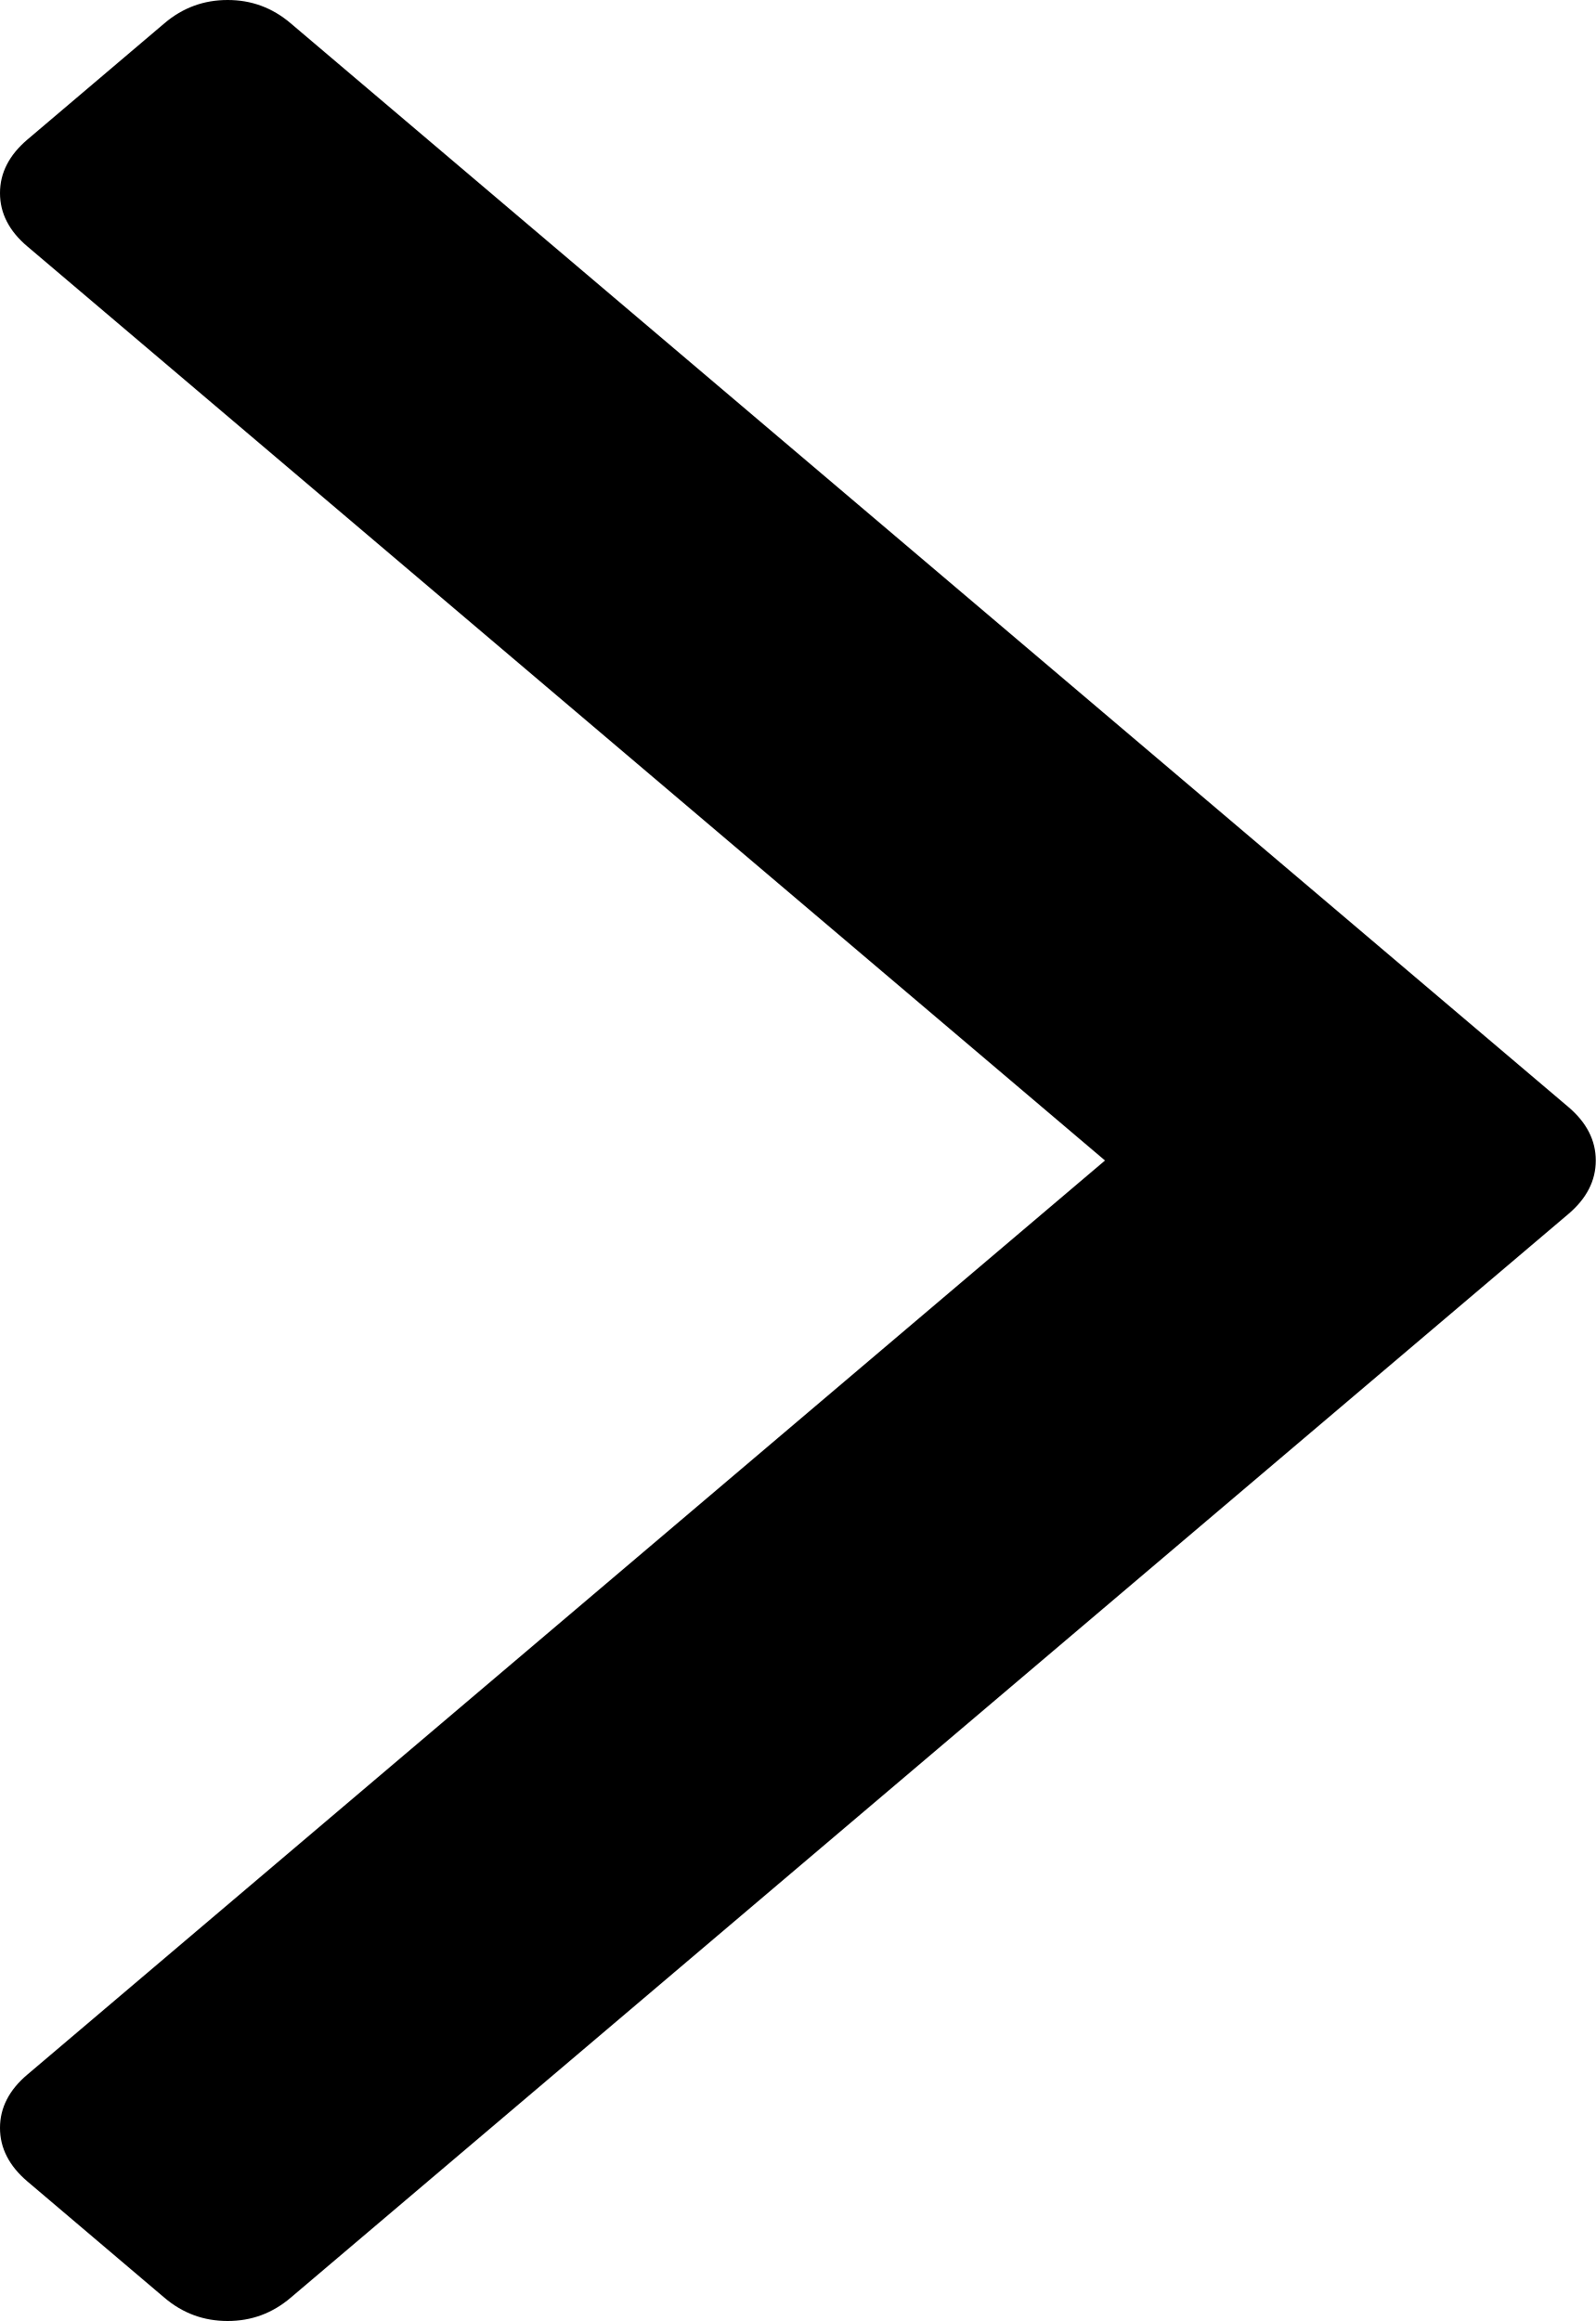
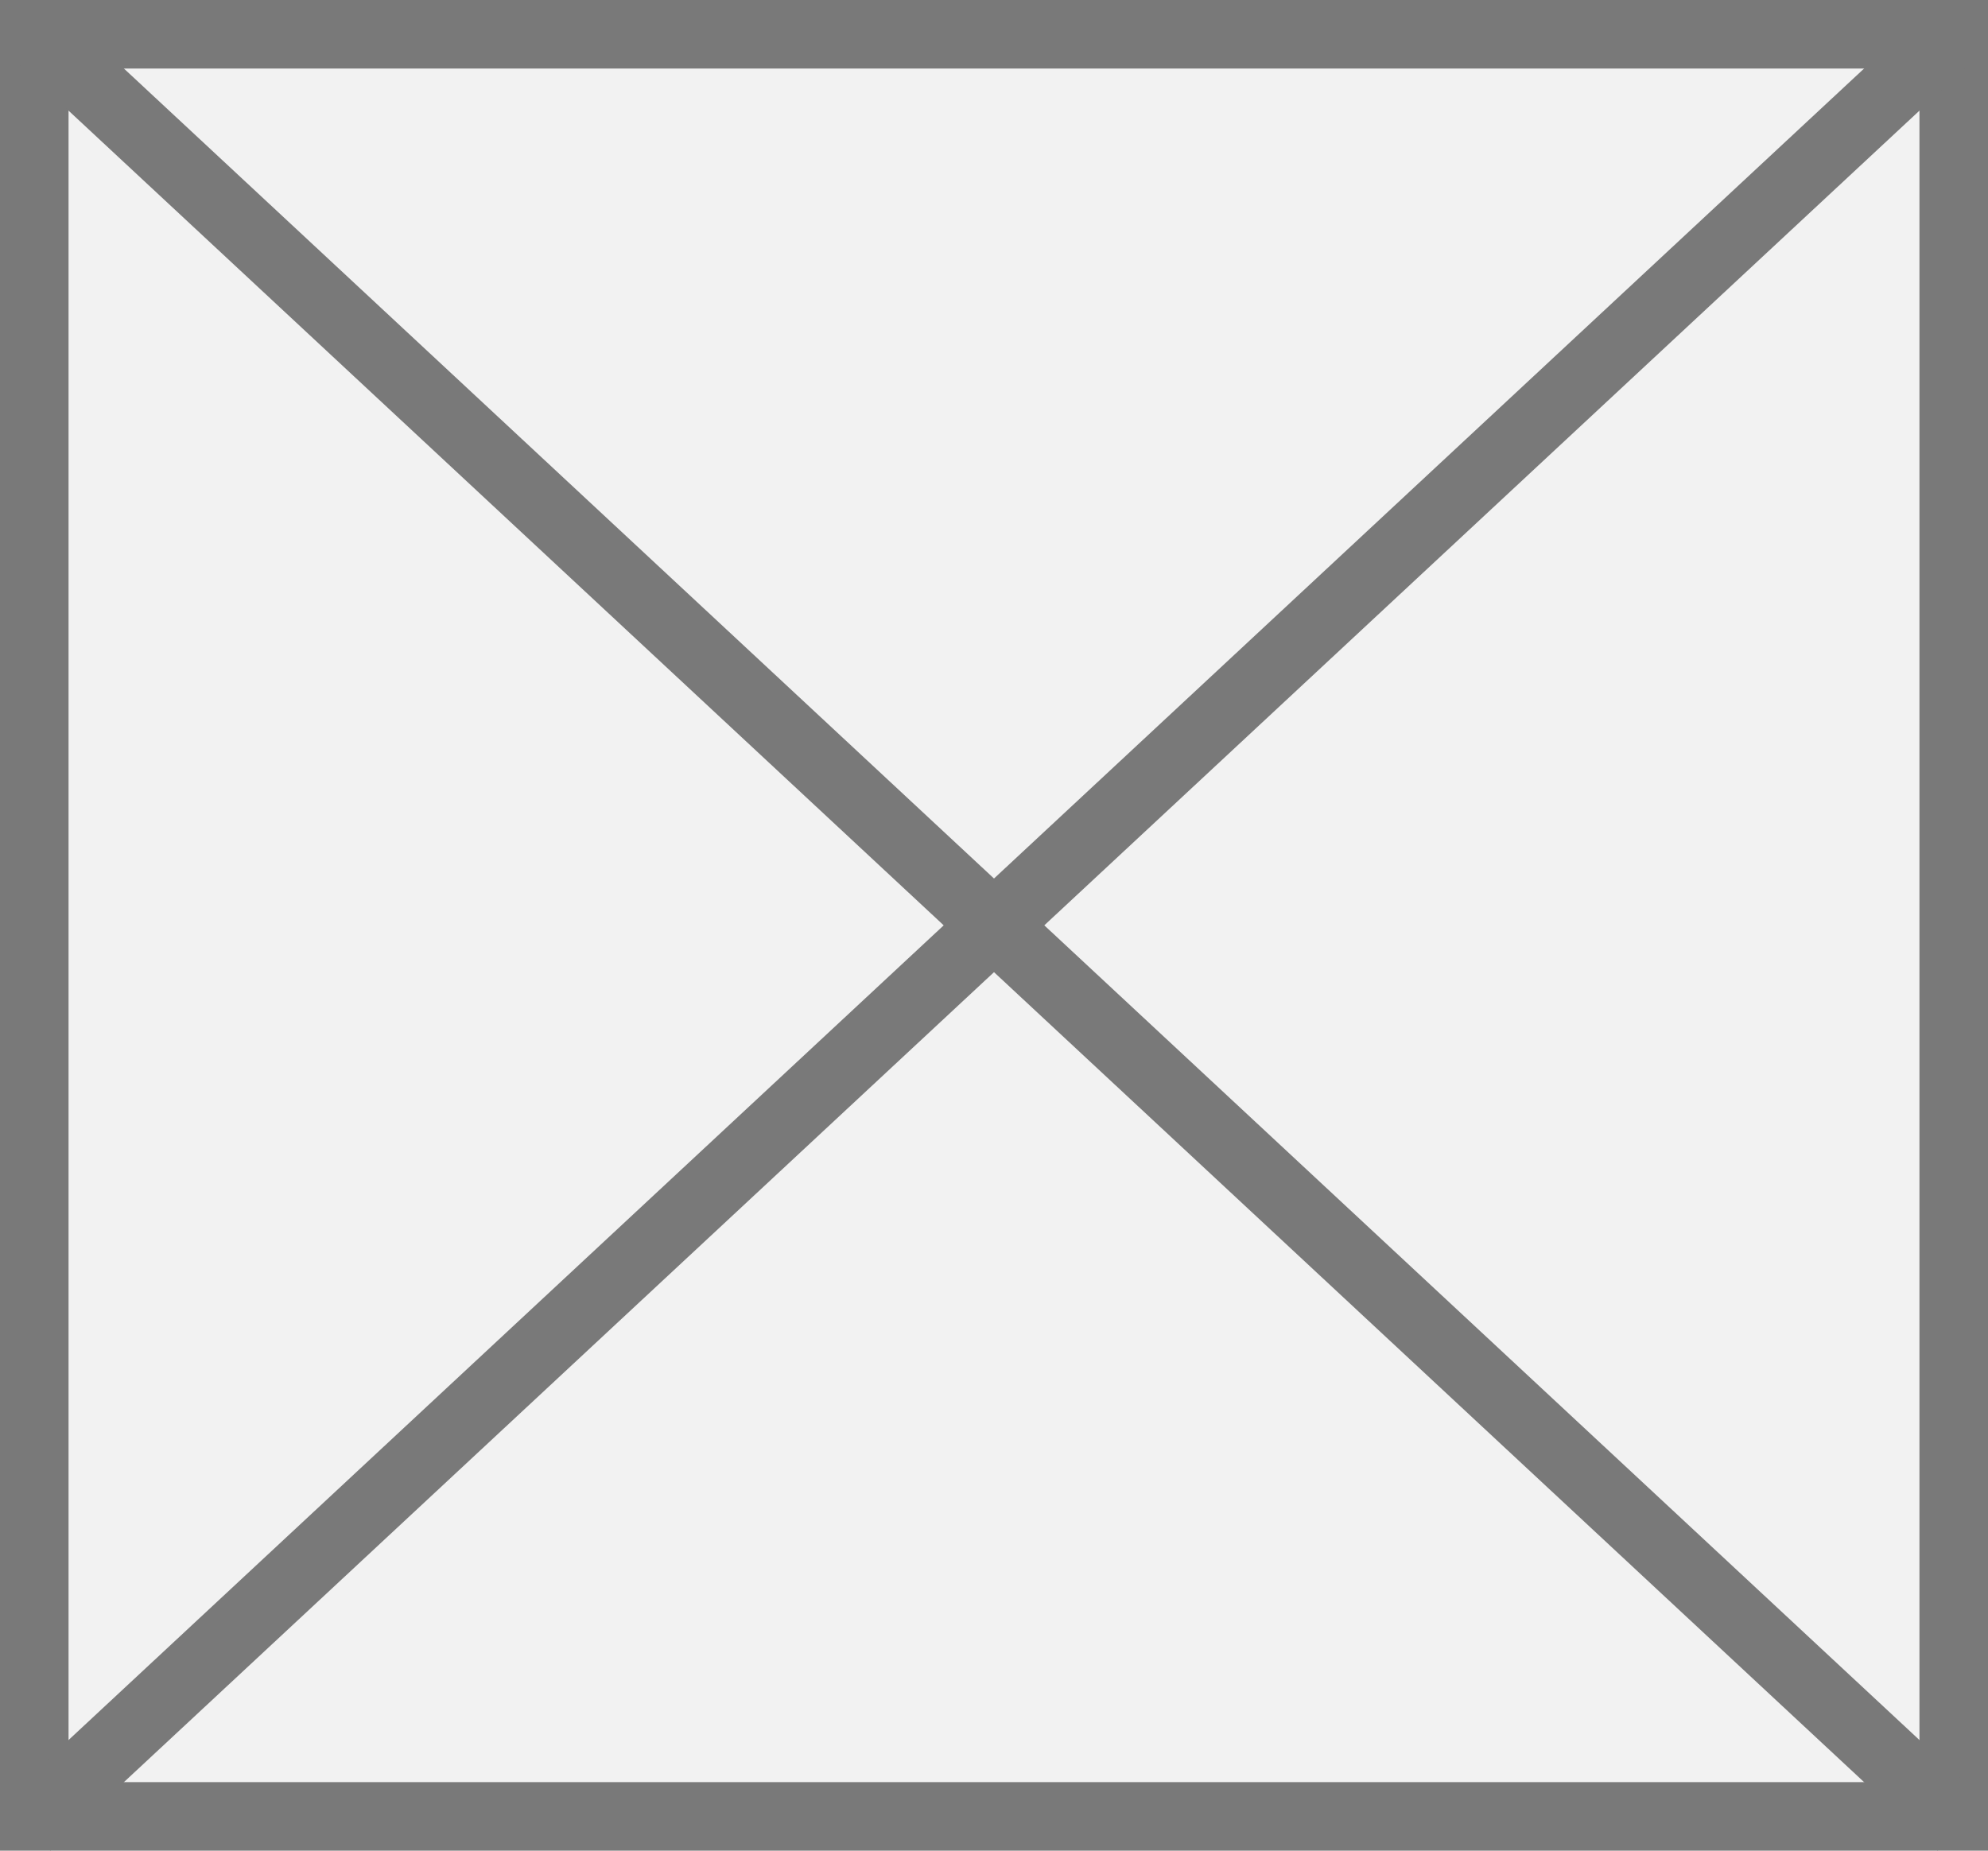
- <svg xmlns="http://www.w3.org/2000/svg" version="1.1" width="11px" height="16px">
-   <g transform="matrix(1 0 0 1 -366 -156 )">
-     <path d="M 10.811 7.631  C 10.937 7.738  11 7.861  11 8  C 11 8.139  10.937 8.262  10.811 8.369  L 2.003 15.84  C 1.877 15.947  1.733 16  1.569 16  C 1.405 16  1.26 15.947  1.134 15.84  L 0.189 15.038  C 0.063 14.931  0 14.808  0 14.669  C 0 14.53  0.063 14.407  0.189 14.301  L 7.617 8  L 0.189 1.699  C 0.063 1.593  0 1.47  0 1.331  C 0 1.192  0.063 1.069  0.189 0.962  L 1.134 0.16  C 1.26 0.053  1.405 0  1.569 0  C 1.733 0  1.877 0.053  2.003 0.16  L 10.811 7.631  Z " fill-rule="nonzero" fill="#000000" stroke="none" transform="matrix(1 0 0 1 366 156 )" />
+ <svg xmlns="http://www.w3.org/2000/svg" version="1.1" width="29px" height="27px">
+   <g transform="matrix(1 0 0 1 -27 -156 )">
+     <path d="M 27.5 156.5  L 55.5 156.5  L 55.5 182.5  L 27.5 182.5  L 27.5 156.5  Z " fill-rule="nonzero" fill="#f2f2f2" stroke="none" />
+     <path d="M 27.5 156.5  L 55.5 156.5  L 55.5 182.5  L 27.5 182.5  L 27.5 156.5  Z " stroke-width="1" stroke="#797979" fill="none" />
+     <path d="M 27.393 156.366  L 55.607 182.634  M 55.607 156.366  L 27.393 182.634  " stroke-width="1" stroke="#797979" fill="none" />
  </g>
</svg>
